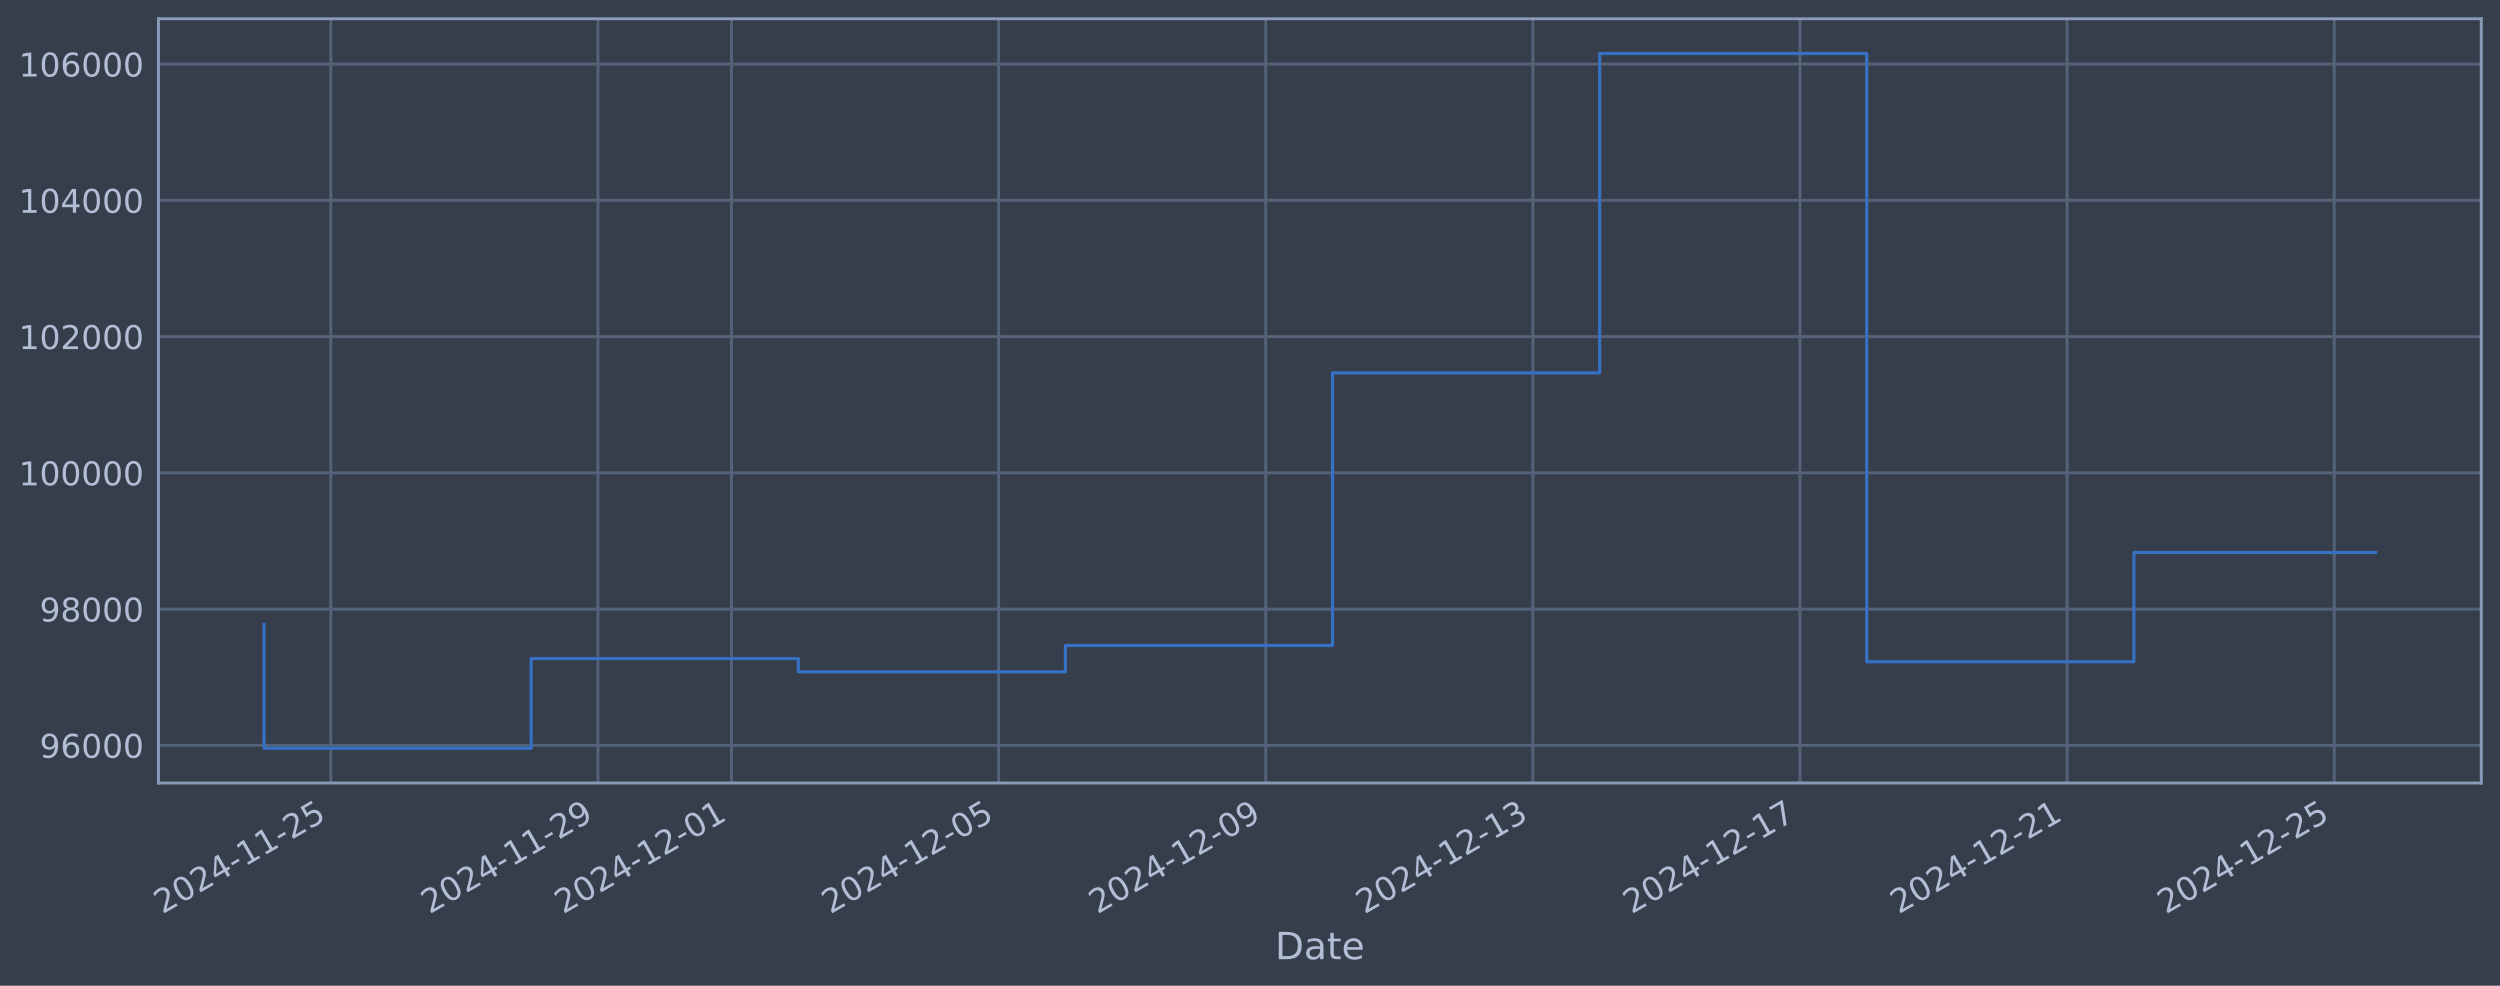
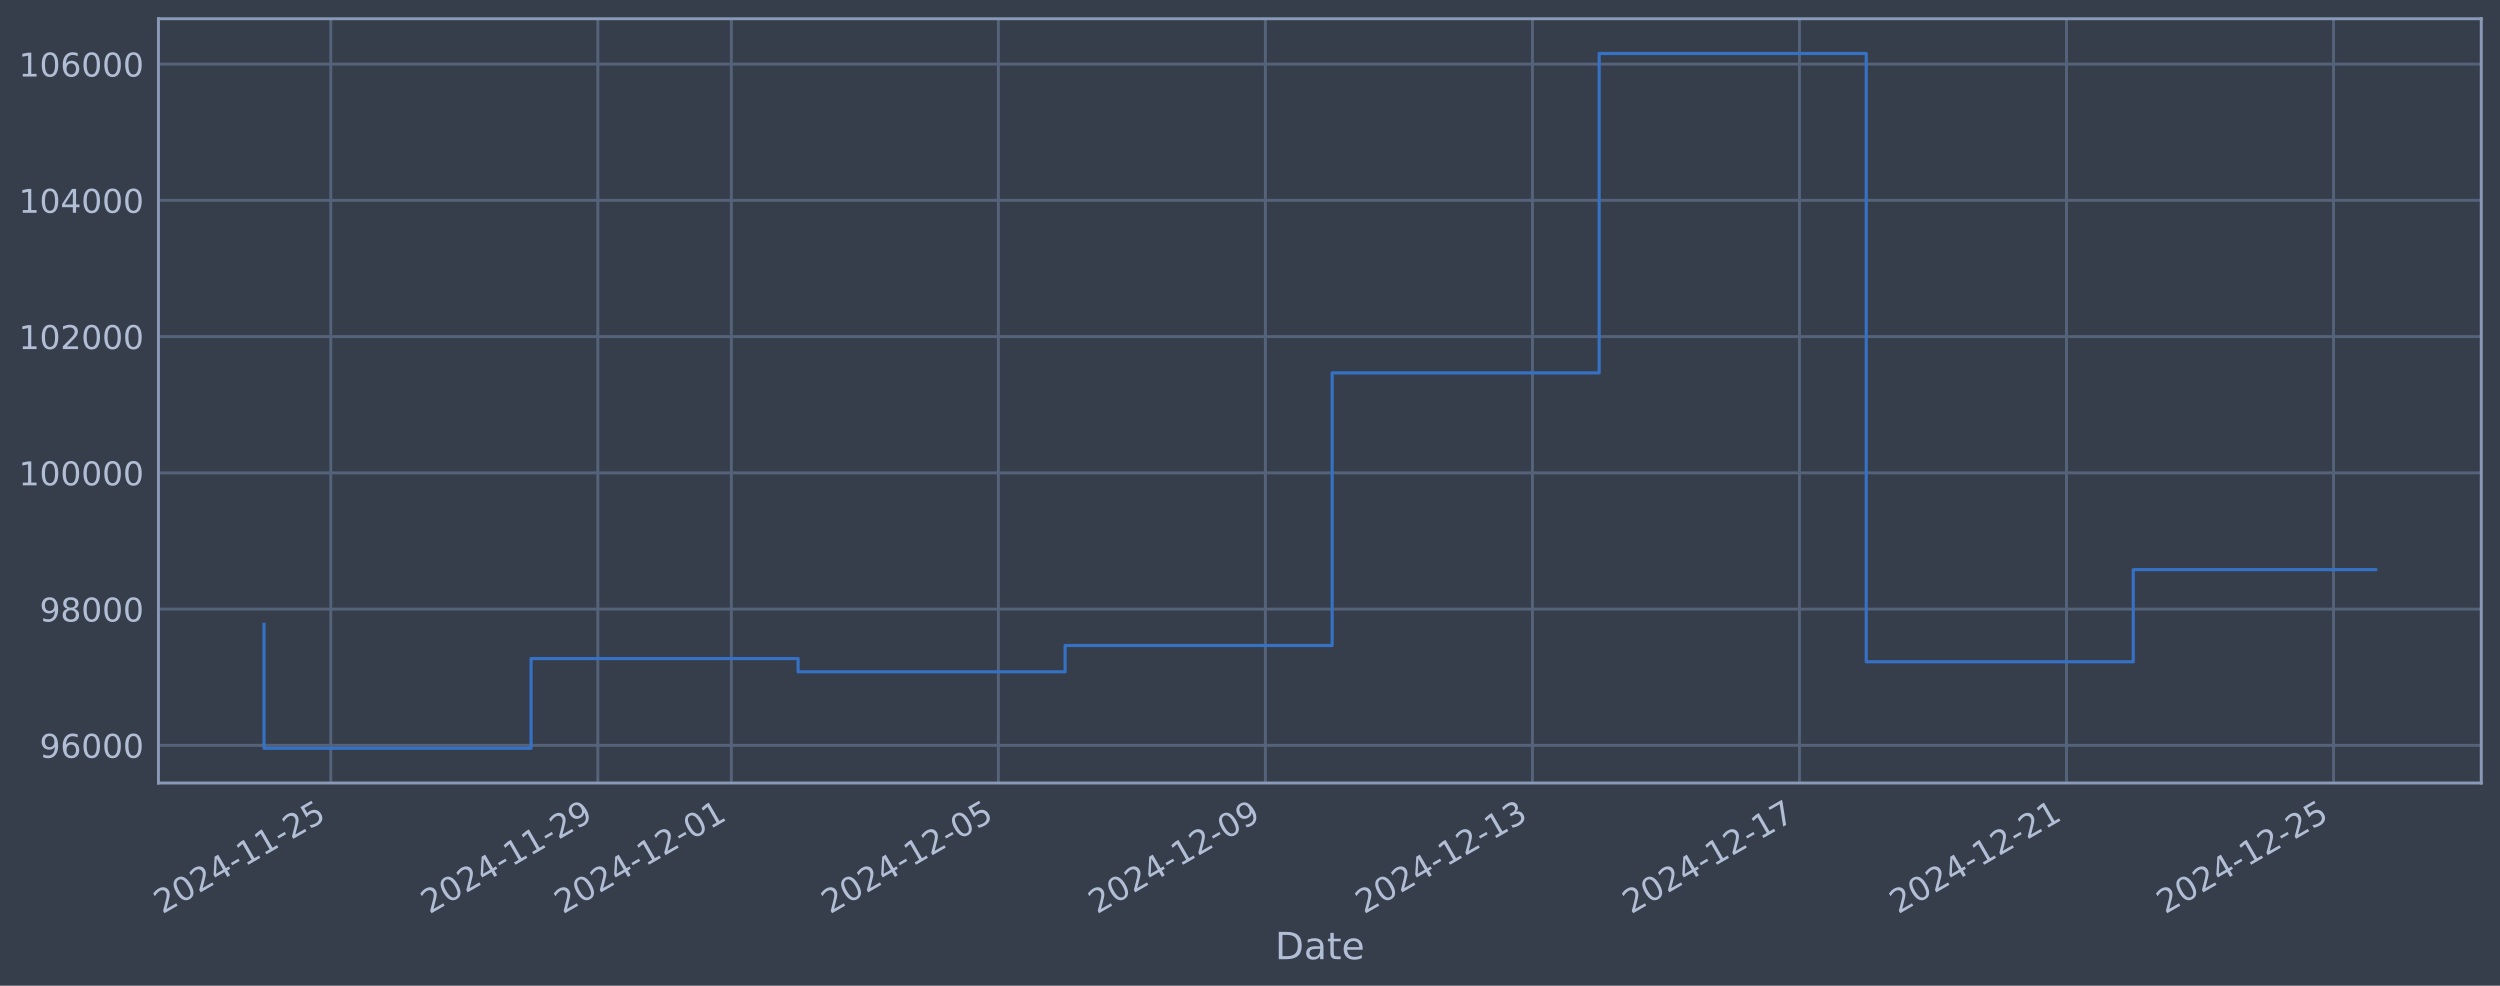
<svg xmlns="http://www.w3.org/2000/svg" xmlns:xlink="http://www.w3.org/1999/xlink" width="960.9pt" height="378.87pt" viewBox="0 0 960.9 378.87" version="1.1">
  <defs>
    <style type="text/css">*{stroke-linejoin: round; stroke-linecap: butt}</style>
  </defs>
  <g id="figure_1">
    <g id="patch_1">
      <path d="M 0 378.87  L 960.9 378.87  L 960.9 0  L 0 0  z " style="fill: #373e4b" />
    </g>
    <g id="axes_1">
      <g id="patch_2">
        <path d="M 60.901 300.96  L 953.701 300.96  L 953.701 7.2  L 60.901 7.2  z " style="fill: #373e4b" />
      </g>
      <g id="matplotlib.axis_1">
        <g id="xtick_1">
          <g id="line2d_1">
-             <path d="M 127.15 300.96  L 127.15 7.2  " clip-path="url(#p5cf7b73843)" style="fill: none; stroke: #546379; stroke-width: 1.12; stroke-linecap: square" />
+             <path d="M 127.141 300.96  L 127.141 7.2  " clip-path="url(#p42f828ceac)" style="fill: none; stroke: #546379; stroke-width: 1.12; stroke-linecap: square" />
          </g>
          <g id="line2d_2" />
          <g id="text_1">
-             <g style="fill: #b1bed6" transform="translate(62.42462 351.4642) rotate(-30) scale(0.126 -0.126)">
+             <g style="fill: #b1bed6" transform="translate(62.41599 351.4642) rotate(-30) scale(0.126 -0.126)">
              <defs>
                <path id="DejaVuSans-32" d="M 1228 531  L 3431 531  L 3431 0  L 469 0  L 469 531  Q 828 903 1448 1529  Q 2069 2156 2228 2338  Q 2531 2678 2651 2914  Q 2772 3150 2772 3378  Q 2772 3750 2511 3984  Q 2250 4219 1831 4219  Q 1534 4219 1204 4116  Q 875 4013 500 3803  L 500 4441  Q 881 4594 1212 4672  Q 1544 4750 1819 4750  Q 2544 4750 2975 4387  Q 3406 4025 3406 3419  Q 3406 3131 3298 2873  Q 3191 2616 2906 2266  Q 2828 2175 2409 1742  Q 1991 1309 1228 531  z " transform="scale(0.015625)" />
                <path id="DejaVuSans-30" d="M 2034 4250  Q 1547 4250 1301 3770  Q 1056 3291 1056 2328  Q 1056 1369 1301 889  Q 1547 409 2034 409  Q 2525 409 2770 889  Q 3016 1369 3016 2328  Q 3016 3291 2770 3770  Q 2525 4250 2034 4250  z M 2034 4750  Q 2819 4750 3233 4129  Q 3647 3509 3647 2328  Q 3647 1150 3233 529  Q 2819 -91 2034 -91  Q 1250 -91 836 529  Q 422 1150 422 2328  Q 422 3509 836 4129  Q 1250 4750 2034 4750  z " transform="scale(0.015625)" />
                <path id="DejaVuSans-34" d="M 2419 4116  L 825 1625  L 2419 1625  L 2419 4116  z M 2253 4666  L 3047 4666  L 3047 1625  L 3713 1625  L 3713 1100  L 3047 1100  L 3047 0  L 2419 0  L 2419 1100  L 313 1100  L 313 1709  L 2253 4666  z " transform="scale(0.015625)" />
                <path id="DejaVuSans-2d" d="M 313 2009  L 1997 2009  L 1997 1497  L 313 1497  L 313 2009  z " transform="scale(0.015625)" />
                <path id="DejaVuSans-31" d="M 794 531  L 1825 531  L 1825 4091  L 703 3866  L 703 4441  L 1819 4666  L 2450 4666  L 2450 531  L 3481 531  L 3481 0  L 794 0  L 794 531  z " transform="scale(0.015625)" />
                <path id="DejaVuSans-35" d="M 691 4666  L 3169 4666  L 3169 4134  L 1269 4134  L 1269 2991  Q 1406 3038 1543 3061  Q 1681 3084 1819 3084  Q 2600 3084 3056 2656  Q 3513 2228 3513 1497  Q 3513 744 3044 326  Q 2575 -91 1722 -91  Q 1428 -91 1123 -41  Q 819 9 494 109  L 494 744  Q 775 591 1075 516  Q 1375 441 1709 441  Q 2250 441 2565 725  Q 2881 1009 2881 1497  Q 2881 1984 2565 2268  Q 2250 2553 1709 2553  Q 1456 2553 1204 2497  Q 953 2441 691 2322  L 691 4666  z " transform="scale(0.015625)" />
              </defs>
              <use xlink:href="#DejaVuSans-32" />
              <use xlink:href="#DejaVuSans-30" transform="translate(63.62305 0)" />
              <use xlink:href="#DejaVuSans-32" transform="translate(127.2461 0)" />
              <use xlink:href="#DejaVuSans-34" transform="translate(190.8691 0)" />
              <use xlink:href="#DejaVuSans-2d" transform="translate(254.4922 0)" />
              <use xlink:href="#DejaVuSans-31" transform="translate(290.5762 0)" />
              <use xlink:href="#DejaVuSans-31" transform="translate(354.1992 0)" />
              <use xlink:href="#DejaVuSans-2d" transform="translate(417.8223 0)" />
              <use xlink:href="#DejaVuSans-32" transform="translate(453.9062 0)" />
              <use xlink:href="#DejaVuSans-35" transform="translate(517.5293 0)" />
            </g>
          </g>
        </g>
        <g id="xtick_2">
          <g id="line2d_3">
-             <path d="M 229.821 300.96  L 229.821 7.2  " clip-path="url(#p5cf7b73843)" style="fill: none; stroke: #546379; stroke-width: 1.12; stroke-linecap: square" />
+             <path d="M 229.778 300.96  L 229.778 7.2  " clip-path="url(#p42f828ceac)" style="fill: none; stroke: #546379; stroke-width: 1.12; stroke-linecap: square" />
          </g>
          <g id="line2d_4" />
          <g id="text_2">
-             <g style="fill: #b1bed6" transform="translate(165.0959 351.4642) rotate(-30) scale(0.126 -0.126)">
+             <g style="fill: #b1bed6" transform="translate(165.0527 351.4642) rotate(-30) scale(0.126 -0.126)">
              <defs>
                <path id="DejaVuSans-39" d="M 703 97  L 703 672  Q 941 559 1184 500  Q 1428 441 1663 441  Q 2288 441 2617 861  Q 2947 1281 2994 2138  Q 2813 1869 2534 1725  Q 2256 1581 1919 1581  Q 1219 1581 811 2004  Q 403 2428 403 3163  Q 403 3881 828 4315  Q 1253 4750 1959 4750  Q 2769 4750 3195 4129  Q 3622 3509 3622 2328  Q 3622 1225 3098 567  Q 2575 -91 1691 -91  Q 1453 -91 1209 -44  Q 966 3 703 97  z M 1959 2075  Q 2384 2075 2632 2365  Q 2881 2656 2881 3163  Q 2881 3666 2632 3958  Q 2384 4250 1959 4250  Q 1534 4250 1286 3958  Q 1038 3666 1038 3163  Q 1038 2656 1286 2365  Q 1534 2075 1959 2075  z " transform="scale(0.015625)" />
              </defs>
              <use xlink:href="#DejaVuSans-32" />
              <use xlink:href="#DejaVuSans-30" transform="translate(63.62305 0)" />
              <use xlink:href="#DejaVuSans-32" transform="translate(127.2461 0)" />
              <use xlink:href="#DejaVuSans-34" transform="translate(190.8691 0)" />
              <use xlink:href="#DejaVuSans-2d" transform="translate(254.4922 0)" />
              <use xlink:href="#DejaVuSans-31" transform="translate(290.5762 0)" />
              <use xlink:href="#DejaVuSans-31" transform="translate(354.1992 0)" />
              <use xlink:href="#DejaVuSans-2d" transform="translate(417.8223 0)" />
              <use xlink:href="#DejaVuSans-32" transform="translate(453.9062 0)" />
              <use xlink:href="#DejaVuSans-39" transform="translate(517.5293 0)" />
            </g>
          </g>
        </g>
        <g id="xtick_3">
          <g id="line2d_5">
-             <path d="M 281.157 300.96  L 281.157 7.2  " clip-path="url(#p5cf7b73843)" style="fill: none; stroke: #546379; stroke-width: 1.12; stroke-linecap: square" />
+             <path d="M 281.097 300.96  L 281.097 7.2  " clip-path="url(#p42f828ceac)" style="fill: none; stroke: #546379; stroke-width: 1.12; stroke-linecap: square" />
          </g>
          <g id="line2d_6" />
          <g id="text_3">
-             <g style="fill: #b1bed6" transform="translate(216.4315 351.4642) rotate(-30) scale(0.126 -0.126)">
+             <g style="fill: #b1bed6" transform="translate(216.3711 351.4642) rotate(-30) scale(0.126 -0.126)">
              <use xlink:href="#DejaVuSans-32" />
              <use xlink:href="#DejaVuSans-30" transform="translate(63.62305 0)" />
              <use xlink:href="#DejaVuSans-32" transform="translate(127.2461 0)" />
              <use xlink:href="#DejaVuSans-34" transform="translate(190.8691 0)" />
              <use xlink:href="#DejaVuSans-2d" transform="translate(254.4922 0)" />
              <use xlink:href="#DejaVuSans-31" transform="translate(290.5762 0)" />
              <use xlink:href="#DejaVuSans-32" transform="translate(354.1992 0)" />
              <use xlink:href="#DejaVuSans-2d" transform="translate(417.8223 0)" />
              <use xlink:href="#DejaVuSans-30" transform="translate(453.9062 0)" />
              <use xlink:href="#DejaVuSans-31" transform="translate(517.5293 0)" />
            </g>
          </g>
        </g>
        <g id="xtick_4">
          <g id="line2d_7">
-             <path d="M 383.828 300.96  L 383.828 7.2  " clip-path="url(#p5cf7b73843)" style="fill: none; stroke: #546379; stroke-width: 1.12; stroke-linecap: square" />
+             <path d="M 383.733 300.96  L 383.733 7.2  " clip-path="url(#p42f828ceac)" style="fill: none; stroke: #546379; stroke-width: 1.12; stroke-linecap: square" />
          </g>
          <g id="line2d_8" />
          <g id="text_4">
-             <g style="fill: #b1bed6" transform="translate(319.1027 351.4642) rotate(-30) scale(0.126 -0.126)">
+             <g style="fill: #b1bed6" transform="translate(319.0078 351.4642) rotate(-30) scale(0.126 -0.126)">
              <use xlink:href="#DejaVuSans-32" />
              <use xlink:href="#DejaVuSans-30" transform="translate(63.62305 0)" />
              <use xlink:href="#DejaVuSans-32" transform="translate(127.2461 0)" />
              <use xlink:href="#DejaVuSans-34" transform="translate(190.8691 0)" />
              <use xlink:href="#DejaVuSans-2d" transform="translate(254.4922 0)" />
              <use xlink:href="#DejaVuSans-31" transform="translate(290.5762 0)" />
              <use xlink:href="#DejaVuSans-32" transform="translate(354.1992 0)" />
              <use xlink:href="#DejaVuSans-2d" transform="translate(417.8223 0)" />
              <use xlink:href="#DejaVuSans-30" transform="translate(453.9062 0)" />
              <use xlink:href="#DejaVuSans-35" transform="translate(517.5293 0)" />
            </g>
          </g>
        </g>
        <g id="xtick_5">
          <g id="line2d_9">
-             <path d="M 486.499 300.96  L 486.499 7.2  " clip-path="url(#p5cf7b73843)" style="fill: none; stroke: #546379; stroke-width: 1.12; stroke-linecap: square" />
+             <path d="M 486.37 300.96  L 486.37 7.2  " clip-path="url(#p42f828ceac)" style="fill: none; stroke: #546379; stroke-width: 1.12; stroke-linecap: square" />
          </g>
          <g id="line2d_10" />
          <g id="text_5">
-             <g style="fill: #b1bed6" transform="translate(421.774 351.4642) rotate(-30) scale(0.126 -0.126)">
+             <g style="fill: #b1bed6" transform="translate(421.6445 351.4642) rotate(-30) scale(0.126 -0.126)">
              <use xlink:href="#DejaVuSans-32" />
              <use xlink:href="#DejaVuSans-30" transform="translate(63.62305 0)" />
              <use xlink:href="#DejaVuSans-32" transform="translate(127.2461 0)" />
              <use xlink:href="#DejaVuSans-34" transform="translate(190.8691 0)" />
              <use xlink:href="#DejaVuSans-2d" transform="translate(254.4922 0)" />
              <use xlink:href="#DejaVuSans-31" transform="translate(290.5762 0)" />
              <use xlink:href="#DejaVuSans-32" transform="translate(354.1992 0)" />
              <use xlink:href="#DejaVuSans-2d" transform="translate(417.8223 0)" />
              <use xlink:href="#DejaVuSans-30" transform="translate(453.9062 0)" />
              <use xlink:href="#DejaVuSans-39" transform="translate(517.5293 0)" />
            </g>
          </g>
        </g>
        <g id="xtick_6">
          <g id="line2d_11">
-             <path d="M 589.171 300.96  L 589.171 7.2  " clip-path="url(#p5cf7b73843)" style="fill: none; stroke: #546379; stroke-width: 1.12; stroke-linecap: square" />
+             <path d="M 589.007 300.96  L 589.007 7.2  " clip-path="url(#p42f828ceac)" style="fill: none; stroke: #546379; stroke-width: 1.12; stroke-linecap: square" />
          </g>
          <g id="line2d_12" />
          <g id="text_6">
-             <g style="fill: #b1bed6" transform="translate(524.4452 351.4642) rotate(-30) scale(0.126 -0.126)">
+             <g style="fill: #b1bed6" transform="translate(524.2812 351.4642) rotate(-30) scale(0.126 -0.126)">
              <defs>
                <path id="DejaVuSans-33" d="M 2597 2516  Q 3050 2419 3304 2112  Q 3559 1806 3559 1356  Q 3559 666 3084 287  Q 2609 -91 1734 -91  Q 1441 -91 1130 -33  Q 819 25 488 141  L 488 750  Q 750 597 1062 519  Q 1375 441 1716 441  Q 2309 441 2620 675  Q 2931 909 2931 1356  Q 2931 1769 2642 2001  Q 2353 2234 1838 2234  L 1294 2234  L 1294 2753  L 1863 2753  Q 2328 2753 2575 2939  Q 2822 3125 2822 3475  Q 2822 3834 2567 4026  Q 2313 4219 1838 4219  Q 1578 4219 1281 4162  Q 984 4106 628 3988  L 628 4550  Q 988 4650 1302 4700  Q 1616 4750 1894 4750  Q 2613 4750 3031 4423  Q 3450 4097 3450 3541  Q 3450 3153 3228 2886  Q 3006 2619 2597 2516  z " transform="scale(0.015625)" />
              </defs>
              <use xlink:href="#DejaVuSans-32" />
              <use xlink:href="#DejaVuSans-30" transform="translate(63.62305 0)" />
              <use xlink:href="#DejaVuSans-32" transform="translate(127.2461 0)" />
              <use xlink:href="#DejaVuSans-34" transform="translate(190.8691 0)" />
              <use xlink:href="#DejaVuSans-2d" transform="translate(254.4922 0)" />
              <use xlink:href="#DejaVuSans-31" transform="translate(290.5762 0)" />
              <use xlink:href="#DejaVuSans-32" transform="translate(354.1992 0)" />
              <use xlink:href="#DejaVuSans-2d" transform="translate(417.8223 0)" />
              <use xlink:href="#DejaVuSans-31" transform="translate(453.9062 0)" />
              <use xlink:href="#DejaVuSans-33" transform="translate(517.5293 0)" />
            </g>
          </g>
        </g>
        <g id="xtick_7">
          <g id="line2d_13">
-             <path d="M 691.842 300.96  L 691.842 7.2  " clip-path="url(#p5cf7b73843)" style="fill: none; stroke: #546379; stroke-width: 1.12; stroke-linecap: square" />
+             <path d="M 691.643 300.96  L 691.643 7.2  " clip-path="url(#p42f828ceac)" style="fill: none; stroke: #546379; stroke-width: 1.12; stroke-linecap: square" />
          </g>
          <g id="line2d_14" />
          <g id="text_7">
-             <g style="fill: #b1bed6" transform="translate(627.1164 351.4642) rotate(-30) scale(0.126 -0.126)">
+             <g style="fill: #b1bed6" transform="translate(626.9179 351.4642) rotate(-30) scale(0.126 -0.126)">
              <defs>
                <path id="DejaVuSans-37" d="M 525 4666  L 3525 4666  L 3525 4397  L 1831 0  L 1172 0  L 2766 4134  L 525 4134  L 525 4666  z " transform="scale(0.015625)" />
              </defs>
              <use xlink:href="#DejaVuSans-32" />
              <use xlink:href="#DejaVuSans-30" transform="translate(63.62305 0)" />
              <use xlink:href="#DejaVuSans-32" transform="translate(127.2461 0)" />
              <use xlink:href="#DejaVuSans-34" transform="translate(190.8691 0)" />
              <use xlink:href="#DejaVuSans-2d" transform="translate(254.4922 0)" />
              <use xlink:href="#DejaVuSans-31" transform="translate(290.5762 0)" />
              <use xlink:href="#DejaVuSans-32" transform="translate(354.1992 0)" />
              <use xlink:href="#DejaVuSans-2d" transform="translate(417.8223 0)" />
              <use xlink:href="#DejaVuSans-31" transform="translate(453.9062 0)" />
              <use xlink:href="#DejaVuSans-37" transform="translate(517.5293 0)" />
            </g>
          </g>
        </g>
        <g id="xtick_8">
          <g id="line2d_15">
-             <path d="M 794.513 300.96  L 794.513 7.2  " clip-path="url(#p5cf7b73843)" style="fill: none; stroke: #546379; stroke-width: 1.12; stroke-linecap: square" />
+             <path d="M 794.28 300.96  L 794.28 7.2  " clip-path="url(#p42f828ceac)" style="fill: none; stroke: #546379; stroke-width: 1.12; stroke-linecap: square" />
          </g>
          <g id="line2d_16" />
          <g id="text_8">
-             <g style="fill: #b1bed6" transform="translate(729.7877 351.4642) rotate(-30) scale(0.126 -0.126)">
+             <g style="fill: #b1bed6" transform="translate(729.5546 351.4642) rotate(-30) scale(0.126 -0.126)">
              <use xlink:href="#DejaVuSans-32" />
              <use xlink:href="#DejaVuSans-30" transform="translate(63.62305 0)" />
              <use xlink:href="#DejaVuSans-32" transform="translate(127.2461 0)" />
              <use xlink:href="#DejaVuSans-34" transform="translate(190.8691 0)" />
              <use xlink:href="#DejaVuSans-2d" transform="translate(254.4922 0)" />
              <use xlink:href="#DejaVuSans-31" transform="translate(290.5762 0)" />
              <use xlink:href="#DejaVuSans-32" transform="translate(354.1992 0)" />
              <use xlink:href="#DejaVuSans-2d" transform="translate(417.8223 0)" />
              <use xlink:href="#DejaVuSans-32" transform="translate(453.9062 0)" />
              <use xlink:href="#DejaVuSans-31" transform="translate(517.5293 0)" />
            </g>
          </g>
        </g>
        <g id="xtick_9">
          <g id="line2d_17">
-             <path d="M 897.184 300.96  L 897.184 7.2  " clip-path="url(#p5cf7b73843)" style="fill: none; stroke: #546379; stroke-width: 1.12; stroke-linecap: square" />
+             <path d="M 896.917 300.96  L 896.917 7.2  " clip-path="url(#p42f828ceac)" style="fill: none; stroke: #546379; stroke-width: 1.12; stroke-linecap: square" />
          </g>
          <g id="line2d_18" />
          <g id="text_9">
-             <g style="fill: #b1bed6" transform="translate(832.4589 351.4642) rotate(-30) scale(0.126 -0.126)">
+             <g style="fill: #b1bed6" transform="translate(832.1914 351.4642) rotate(-30) scale(0.126 -0.126)">
              <use xlink:href="#DejaVuSans-32" />
              <use xlink:href="#DejaVuSans-30" transform="translate(63.62305 0)" />
              <use xlink:href="#DejaVuSans-32" transform="translate(127.2461 0)" />
              <use xlink:href="#DejaVuSans-34" transform="translate(190.8691 0)" />
              <use xlink:href="#DejaVuSans-2d" transform="translate(254.4922 0)" />
              <use xlink:href="#DejaVuSans-31" transform="translate(290.5762 0)" />
              <use xlink:href="#DejaVuSans-32" transform="translate(354.1992 0)" />
              <use xlink:href="#DejaVuSans-2d" transform="translate(417.8223 0)" />
              <use xlink:href="#DejaVuSans-32" transform="translate(453.9062 0)" />
              <use xlink:href="#DejaVuSans-35" transform="translate(517.5293 0)" />
            </g>
          </g>
        </g>
        <g id="text_10">
          <g style="fill: #b1bed6" transform="translate(490.0914 368.6753) scale(0.144 -0.144)">
            <defs>
              <path id="DejaVuSans-44" d="M 1259 4147  L 1259 519  L 2022 519  Q 2988 519 3436 956  Q 3884 1394 3884 2338  Q 3884 3275 3436 3711  Q 2988 4147 2022 4147  L 1259 4147  z M 628 4666  L 1925 4666  Q 3281 4666 3915 4102  Q 4550 3538 4550 2338  Q 4550 1131 3912 565  Q 3275 0 1925 0  L 628 0  L 628 4666  z " transform="scale(0.015625)" />
              <path id="DejaVuSans-61" d="M 2194 1759  Q 1497 1759 1228 1600  Q 959 1441 959 1056  Q 959 750 1161 570  Q 1363 391 1709 391  Q 2188 391 2477 730  Q 2766 1069 2766 1631  L 2766 1759  L 2194 1759  z M 3341 1997  L 3341 0  L 2766 0  L 2766 531  Q 2569 213 2275 61  Q 1981 -91 1556 -91  Q 1019 -91 701 211  Q 384 513 384 1019  Q 384 1609 779 1909  Q 1175 2209 1959 2209  L 2766 2209  L 2766 2266  Q 2766 2663 2505 2880  Q 2244 3097 1772 3097  Q 1472 3097 1187 3025  Q 903 2953 641 2809  L 641 3341  Q 956 3463 1253 3523  Q 1550 3584 1831 3584  Q 2591 3584 2966 3190  Q 3341 2797 3341 1997  z " transform="scale(0.015625)" />
              <path id="DejaVuSans-74" d="M 1172 4494  L 1172 3500  L 2356 3500  L 2356 3053  L 1172 3053  L 1172 1153  Q 1172 725 1289 603  Q 1406 481 1766 481  L 2356 481  L 2356 0  L 1766 0  Q 1100 0 847 248  Q 594 497 594 1153  L 594 3053  L 172 3053  L 172 3500  L 594 3500  L 594 4494  L 1172 4494  z " transform="scale(0.015625)" />
              <path id="DejaVuSans-65" d="M 3597 1894  L 3597 1613  L 953 1613  Q 991 1019 1311 708  Q 1631 397 2203 397  Q 2534 397 2845 478  Q 3156 559 3463 722  L 3463 178  Q 3153 47 2828 -22  Q 2503 -91 2169 -91  Q 1331 -91 842 396  Q 353 884 353 1716  Q 353 2575 817 3079  Q 1281 3584 2069 3584  Q 2775 3584 3186 3129  Q 3597 2675 3597 1894  z M 3022 2063  Q 3016 2534 2758 2815  Q 2500 3097 2075 3097  Q 1594 3097 1305 2825  Q 1016 2553 972 2059  L 3022 2063  z " transform="scale(0.015625)" />
            </defs>
            <use xlink:href="#DejaVuSans-44" />
            <use xlink:href="#DejaVuSans-61" transform="translate(77.00195 0)" />
            <use xlink:href="#DejaVuSans-74" transform="translate(138.2812 0)" />
            <use xlink:href="#DejaVuSans-65" transform="translate(177.4902 0)" />
          </g>
        </g>
      </g>
      <g id="matplotlib.axis_2">
        <g id="ytick_1">
          <g id="line2d_19">
-             <path d="M 60.901 286.481  L 953.701 286.481  " clip-path="url(#p5cf7b73843)" style="fill: none; stroke: #546379; stroke-width: 1.12; stroke-linecap: square" />
+             <path d="M 60.901 286.481  L 953.701 286.481  " clip-path="url(#p42f828ceac)" style="fill: none; stroke: #546379; stroke-width: 1.12; stroke-linecap: square" />
          </g>
          <g id="line2d_20" />
          <g id="text_11">
            <g style="fill: #b1bed6" transform="translate(15.21675 291.2681) scale(0.126 -0.126)">
              <defs>
                <path id="DejaVuSans-36" d="M 2113 2584  Q 1688 2584 1439 2293  Q 1191 2003 1191 1497  Q 1191 994 1439 701  Q 1688 409 2113 409  Q 2538 409 2786 701  Q 3034 994 3034 1497  Q 3034 2003 2786 2293  Q 2538 2584 2113 2584  z M 3366 4563  L 3366 3988  Q 3128 4100 2886 4159  Q 2644 4219 2406 4219  Q 1781 4219 1451 3797  Q 1122 3375 1075 2522  Q 1259 2794 1537 2939  Q 1816 3084 2150 3084  Q 2853 3084 3261 2657  Q 3669 2231 3669 1497  Q 3669 778 3244 343  Q 2819 -91 2113 -91  Q 1303 -91 875 529  Q 447 1150 447 2328  Q 447 3434 972 4092  Q 1497 4750 2381 4750  Q 2619 4750 2861 4703  Q 3103 4656 3366 4563  z " transform="scale(0.015625)" />
              </defs>
              <use xlink:href="#DejaVuSans-39" />
              <use xlink:href="#DejaVuSans-36" transform="translate(63.62305 0)" />
              <use xlink:href="#DejaVuSans-30" transform="translate(127.2461 0)" />
              <use xlink:href="#DejaVuSans-30" transform="translate(190.8691 0)" />
              <use xlink:href="#DejaVuSans-30" transform="translate(254.4922 0)" />
            </g>
          </g>
        </g>
        <g id="ytick_2">
          <g id="line2d_21">
-             <path d="M 60.901 234.112  L 953.701 234.112  " clip-path="url(#p5cf7b73843)" style="fill: none; stroke: #546379; stroke-width: 1.12; stroke-linecap: square" />
+             <path d="M 60.901 234.112  L 953.701 234.112  " clip-path="url(#p42f828ceac)" style="fill: none; stroke: #546379; stroke-width: 1.12; stroke-linecap: square" />
          </g>
          <g id="line2d_22" />
          <g id="text_12">
            <g style="fill: #b1bed6" transform="translate(15.21675 238.8994) scale(0.126 -0.126)">
              <defs>
                <path id="DejaVuSans-38" d="M 2034 2216  Q 1584 2216 1326 1975  Q 1069 1734 1069 1313  Q 1069 891 1326 650  Q 1584 409 2034 409  Q 2484 409 2743 651  Q 3003 894 3003 1313  Q 3003 1734 2745 1975  Q 2488 2216 2034 2216  z M 1403 2484  Q 997 2584 770 2862  Q 544 3141 544 3541  Q 544 4100 942 4425  Q 1341 4750 2034 4750  Q 2731 4750 3128 4425  Q 3525 4100 3525 3541  Q 3525 3141 3298 2862  Q 3072 2584 2669 2484  Q 3125 2378 3379 2068  Q 3634 1759 3634 1313  Q 3634 634 3220 271  Q 2806 -91 2034 -91  Q 1263 -91 848 271  Q 434 634 434 1313  Q 434 1759 690 2068  Q 947 2378 1403 2484  z M 1172 3481  Q 1172 3119 1398 2916  Q 1625 2713 2034 2713  Q 2441 2713 2670 2916  Q 2900 3119 2900 3481  Q 2900 3844 2670 4047  Q 2441 4250 2034 4250  Q 1625 4250 1398 4047  Q 1172 3844 1172 3481  z " transform="scale(0.015625)" />
              </defs>
              <use xlink:href="#DejaVuSans-39" />
              <use xlink:href="#DejaVuSans-38" transform="translate(63.62305 0)" />
              <use xlink:href="#DejaVuSans-30" transform="translate(127.2461 0)" />
              <use xlink:href="#DejaVuSans-30" transform="translate(190.8691 0)" />
              <use xlink:href="#DejaVuSans-30" transform="translate(254.4922 0)" />
            </g>
          </g>
        </g>
        <g id="ytick_3">
          <g id="line2d_23">
-             <path d="M 60.901 181.744  L 953.701 181.744  " clip-path="url(#p5cf7b73843)" style="fill: none; stroke: #546379; stroke-width: 1.12; stroke-linecap: square" />
+             <path d="M 60.901 181.744  L 953.701 181.744  " clip-path="url(#p42f828ceac)" style="fill: none; stroke: #546379; stroke-width: 1.12; stroke-linecap: square" />
          </g>
          <g id="line2d_24" />
          <g id="text_13">
            <g style="fill: #b1bed6" transform="translate(7.2 186.5308) scale(0.126 -0.126)">
              <use xlink:href="#DejaVuSans-31" />
              <use xlink:href="#DejaVuSans-30" transform="translate(63.62305 0)" />
              <use xlink:href="#DejaVuSans-30" transform="translate(127.2461 0)" />
              <use xlink:href="#DejaVuSans-30" transform="translate(190.8691 0)" />
              <use xlink:href="#DejaVuSans-30" transform="translate(254.4922 0)" />
              <use xlink:href="#DejaVuSans-30" transform="translate(318.1152 0)" />
            </g>
          </g>
        </g>
        <g id="ytick_4">
          <g id="line2d_25">
-             <path d="M 60.901 129.375  L 953.701 129.375  " clip-path="url(#p5cf7b73843)" style="fill: none; stroke: #546379; stroke-width: 1.12; stroke-linecap: square" />
+             <path d="M 60.901 129.375  L 953.701 129.375  " clip-path="url(#p42f828ceac)" style="fill: none; stroke: #546379; stroke-width: 1.12; stroke-linecap: square" />
          </g>
          <g id="line2d_26" />
          <g id="text_14">
            <g style="fill: #b1bed6" transform="translate(7.2 134.1621) scale(0.126 -0.126)">
              <use xlink:href="#DejaVuSans-31" />
              <use xlink:href="#DejaVuSans-30" transform="translate(63.62305 0)" />
              <use xlink:href="#DejaVuSans-32" transform="translate(127.2461 0)" />
              <use xlink:href="#DejaVuSans-30" transform="translate(190.8691 0)" />
              <use xlink:href="#DejaVuSans-30" transform="translate(254.4922 0)" />
              <use xlink:href="#DejaVuSans-30" transform="translate(318.1152 0)" />
            </g>
          </g>
        </g>
        <g id="ytick_5">
          <g id="line2d_27">
-             <path d="M 60.901 77.006  L 953.701 77.006  " clip-path="url(#p5cf7b73843)" style="fill: none; stroke: #546379; stroke-width: 1.12; stroke-linecap: square" />
+             <path d="M 60.901 77.006  L 953.701 77.006  " clip-path="url(#p42f828ceac)" style="fill: none; stroke: #546379; stroke-width: 1.12; stroke-linecap: square" />
          </g>
          <g id="line2d_28" />
          <g id="text_15">
            <g style="fill: #b1bed6" transform="translate(7.2 81.79343) scale(0.126 -0.126)">
              <use xlink:href="#DejaVuSans-31" />
              <use xlink:href="#DejaVuSans-30" transform="translate(63.62305 0)" />
              <use xlink:href="#DejaVuSans-34" transform="translate(127.2461 0)" />
              <use xlink:href="#DejaVuSans-30" transform="translate(190.8691 0)" />
              <use xlink:href="#DejaVuSans-30" transform="translate(254.4922 0)" />
              <use xlink:href="#DejaVuSans-30" transform="translate(318.1152 0)" />
            </g>
          </g>
        </g>
        <g id="ytick_6">
          <g id="line2d_29">
-             <path d="M 60.901 24.638  L 953.701 24.638  " clip-path="url(#p5cf7b73843)" style="fill: none; stroke: #546379; stroke-width: 1.12; stroke-linecap: square" />
+             <path d="M 60.901 24.638  L 953.701 24.638  " clip-path="url(#p42f828ceac)" style="fill: none; stroke: #546379; stroke-width: 1.12; stroke-linecap: square" />
          </g>
          <g id="line2d_30" />
          <g id="text_16">
            <g style="fill: #b1bed6" transform="translate(7.2 29.42476) scale(0.126 -0.126)">
              <use xlink:href="#DejaVuSans-31" />
              <use xlink:href="#DejaVuSans-30" transform="translate(63.62305 0)" />
              <use xlink:href="#DejaVuSans-36" transform="translate(127.2461 0)" />
              <use xlink:href="#DejaVuSans-30" transform="translate(190.8691 0)" />
              <use xlink:href="#DejaVuSans-30" transform="translate(254.4922 0)" />
              <use xlink:href="#DejaVuSans-30" transform="translate(318.1152 0)" />
            </g>
          </g>
        </g>
      </g>
      <g id="line2d_31">
-         <path d="M 101.482 239.953  L 101.482 287.607  L 204.154 287.607  L 204.154 253.132  L 306.825 253.132  L 306.825 258.214  L 409.496 258.214  L 409.496 248.107  L 512.167 248.107  L 512.167 143.317  L 614.839 143.317  L 614.839 20.553  L 717.51 20.553  L 717.51 254.365  L 820.181 254.365  L 820.181 212.359  L 913.119 212.359  " clip-path="url(#p5cf7b73843)" style="fill: none; stroke: #3572c6; stroke-width: 1.2; stroke-linecap: square" />
+         <path d="M 101.482 239.953  L 101.482 287.607  L 204.119 287.607  L 204.119 253.132  L 306.756 253.132  L 306.756 258.214  L 409.392 258.214  L 409.392 248.107  L 512.029 248.107  L 512.029 143.317  L 614.666 143.317  L 614.666 20.553  L 717.303 20.553  L 717.303 254.365  L 819.939 254.365  L 819.939 218.948  L 913.119 218.948  " clip-path="url(#p42f828ceac)" style="fill: none; stroke: #3572c6; stroke-width: 1.2; stroke-linecap: square" />
      </g>
      <g id="patch_3">
        <path d="M 60.901 300.96  L 60.901 7.2  " style="fill: none; stroke: #899ab8; stroke-width: 1.12; stroke-linejoin: miter; stroke-linecap: square" />
      </g>
      <g id="patch_4">
        <path d="M 953.701 300.96  L 953.701 7.2  " style="fill: none; stroke: #899ab8; stroke-width: 1.12; stroke-linejoin: miter; stroke-linecap: square" />
      </g>
      <g id="patch_5">
        <path d="M 60.901 300.96  L 953.701 300.96  " style="fill: none; stroke: #899ab8; stroke-width: 1.12; stroke-linejoin: miter; stroke-linecap: square" />
      </g>
      <g id="patch_6">
        <path d="M 60.901 7.2  L 953.701 7.2  " style="fill: none; stroke: #899ab8; stroke-width: 1.12; stroke-linejoin: miter; stroke-linecap: square" />
      </g>
    </g>
  </g>
  <defs>
-     <clipPath id="p5cf7b73843">
+     <clipPath id="p42f828ceac">
      <rect x="60.901" y="7.2" width="892.8" height="293.76" />
    </clipPath>
  </defs>
</svg>
